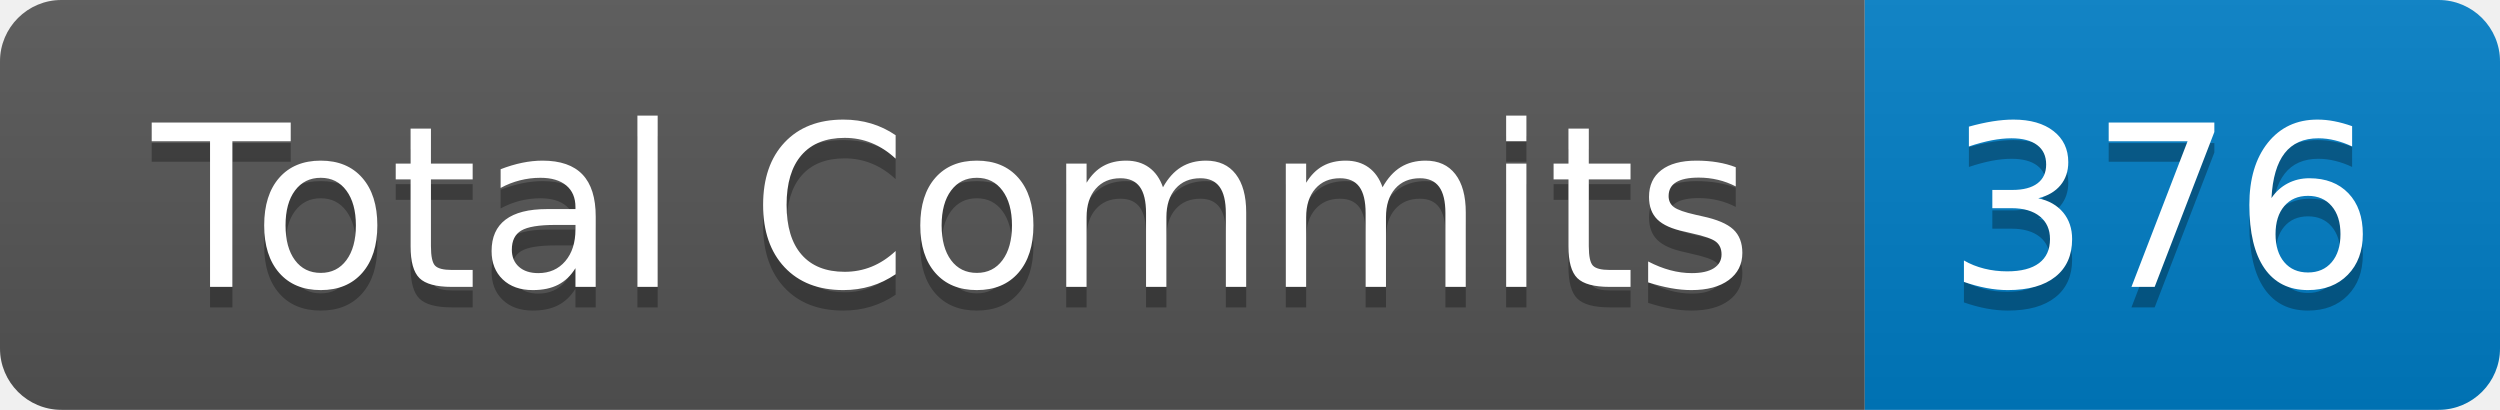
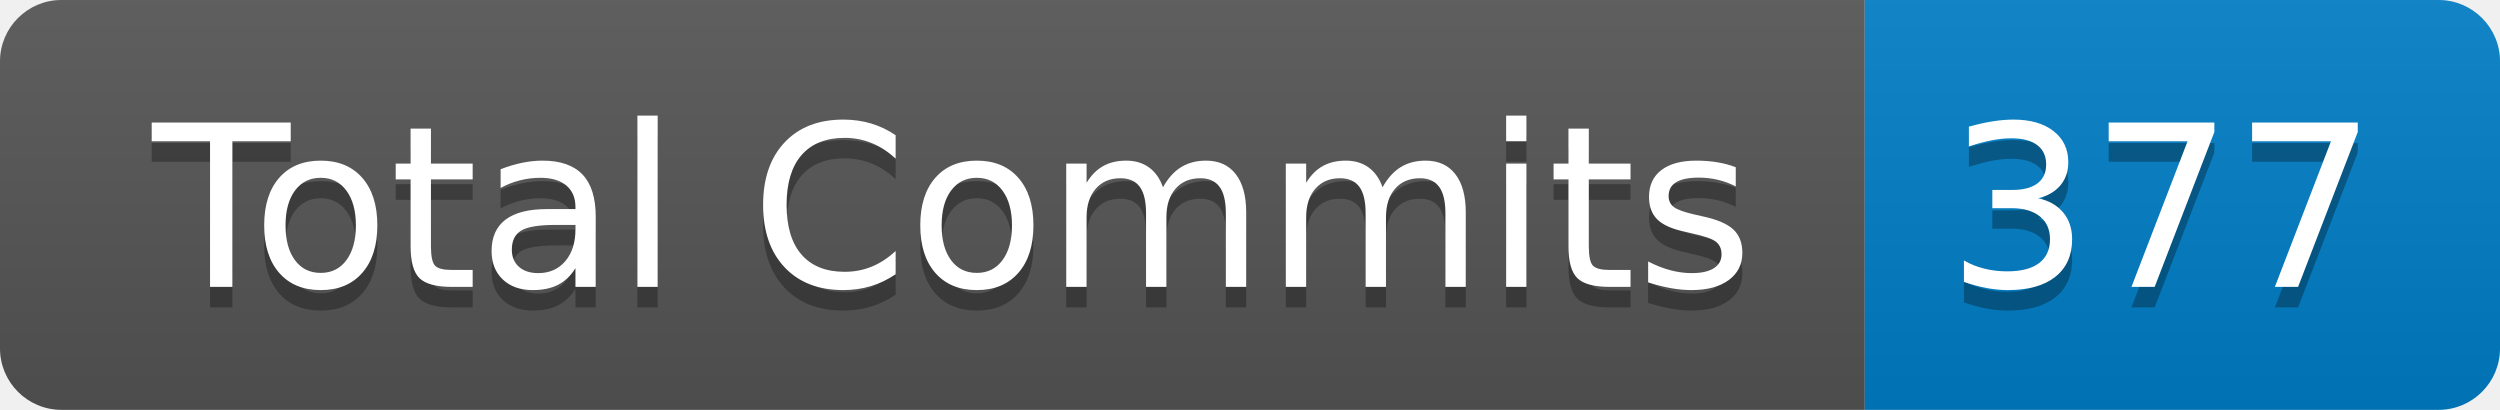
- <svg xmlns="http://www.w3.org/2000/svg" width="122" height="20" role="img" aria-label="Total Commits: 376">
+ <svg xmlns="http://www.w3.org/2000/svg" width="122" height="20" role="img" aria-label="Total Commits: 377">
  <linearGradient id="s" x2="0" y2="100%">
    <stop offset="0" stop-color="#bbb" stop-opacity=".1" />
    <stop offset="1" stop-opacity=".1" />
  </linearGradient>
  <clipPath id="r">
    <rect width="122" height="20" rx="3" fill="#fff" />
  </clipPath>
  <g clip-path="url(#r)">
    <rect width="91" height="20" fill="#555" />
    <rect x="91" width="31" height="20" fill="#007ec6" />
    <rect width="122" height="20" fill="url(#s)" />
  </g>
  <g fill="#fff" text-anchor="middle" font-family="Verdana,Geneva,DejaVu Sans,sans-serif" text-rendering="geometricPrecision" font-size="110">
    <text aria-hidden="true" x="465" y="150" fill="#010101" fill-opacity=".3" transform="scale(.1)" textLength="810">Total Commits</text>
    <text x="465" y="140" transform="scale(.1)" fill="#fff" textLength="810">Total Commits</text>
-     <text aria-hidden="true" x="1055" y="150" fill="#010101" fill-opacity=".3" transform="scale(.1)" textLength="210">376</text>
-     <text x="1055" y="140" transform="scale(.1)" fill="#fff" textLength="210">376</text>
+     <text aria-hidden="true" x="1055" y="150" fill="#010101" fill-opacity=".3" transform="scale(.1)" textLength="210">377</text>
+     <text x="1055" y="140" transform="scale(.1)" fill="#fff" textLength="210">377</text>
  </g>
</svg>
